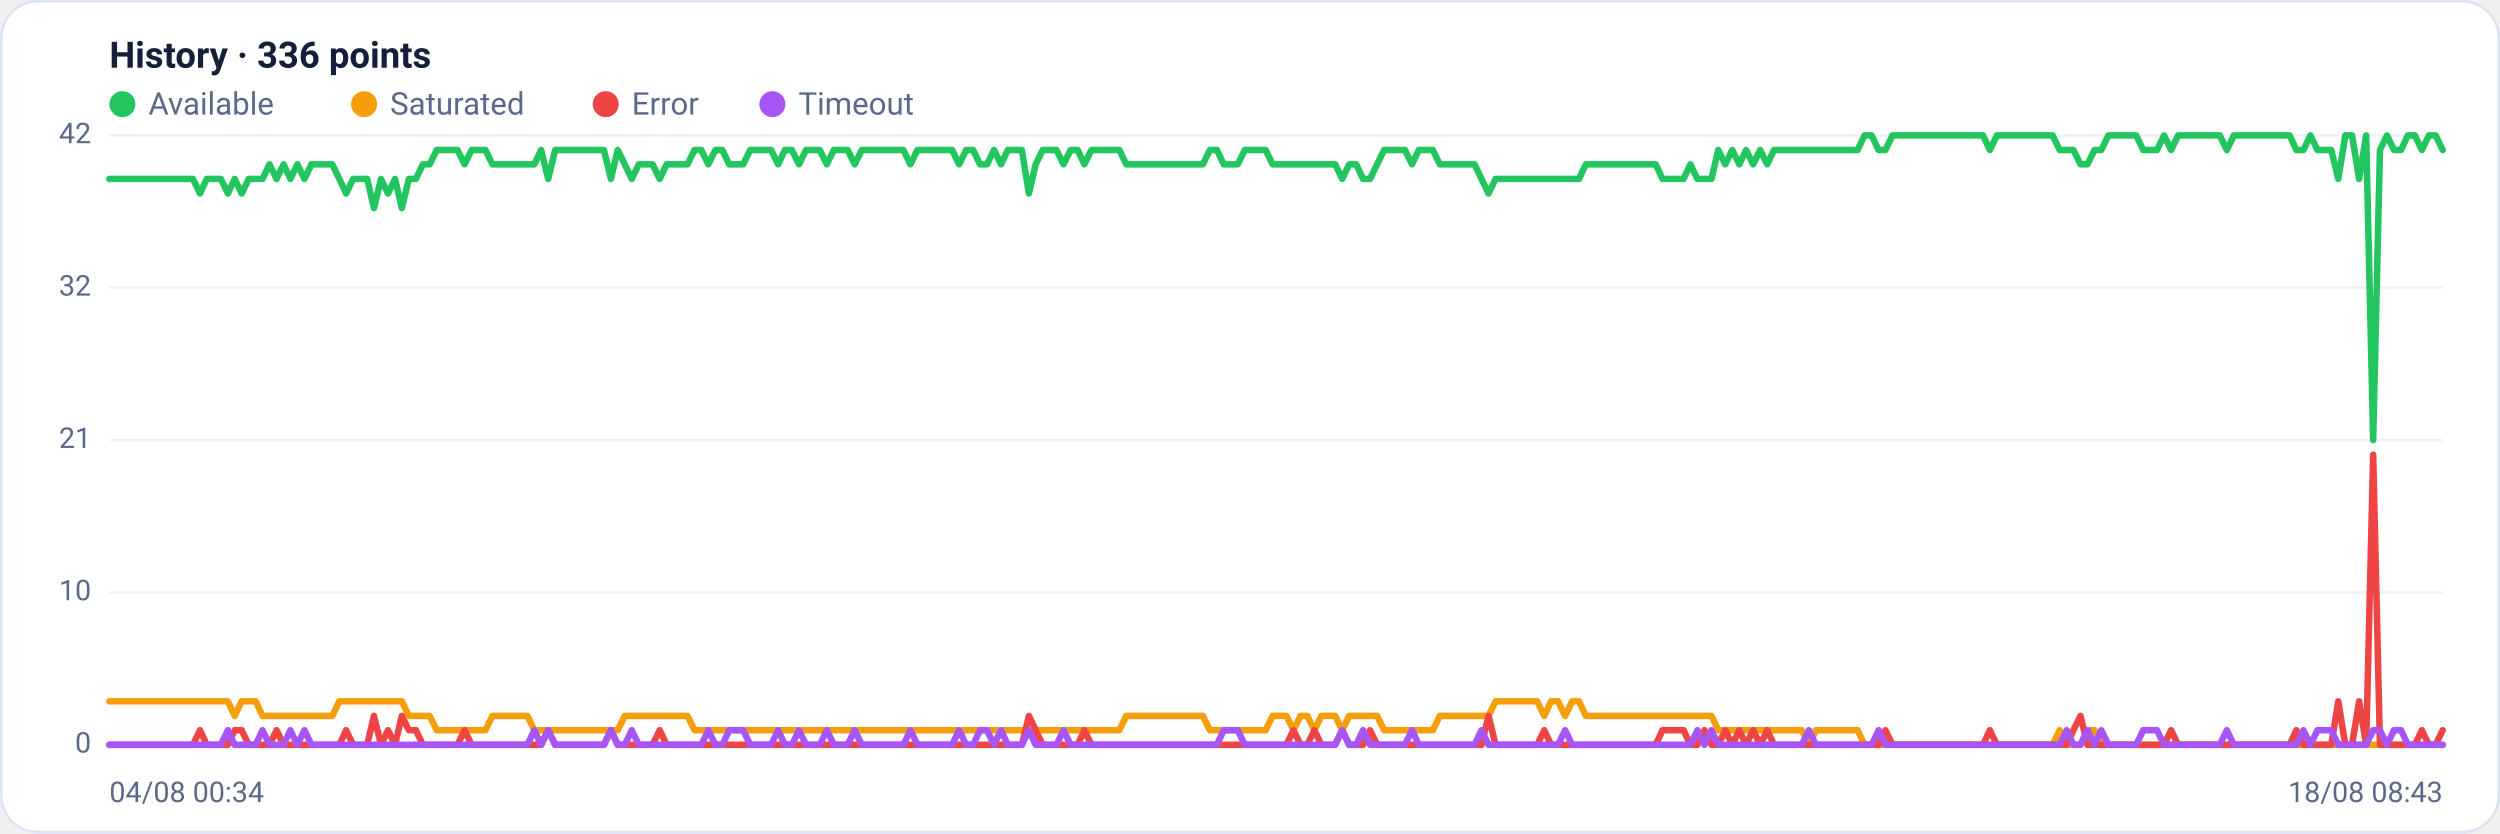
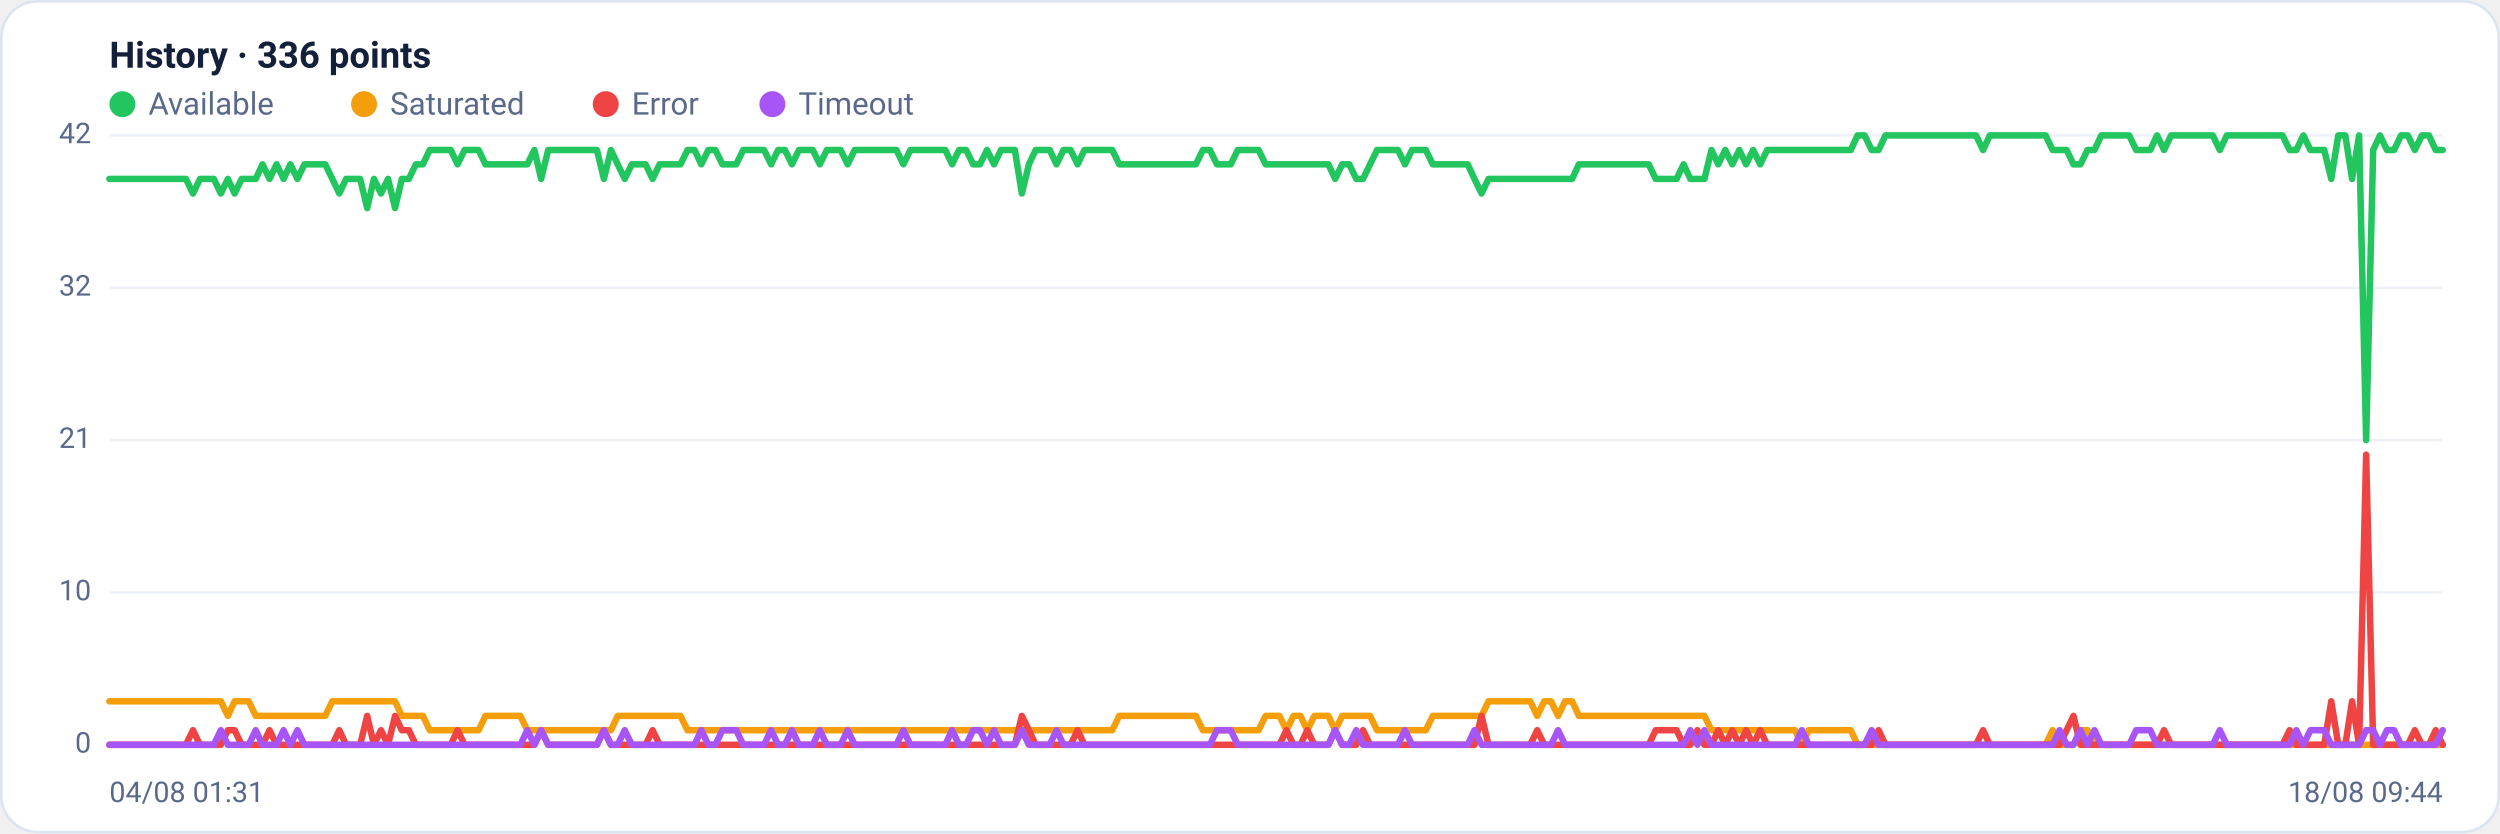
<svg xmlns="http://www.w3.org/2000/svg" viewBox="0 0 960 320" width="960" height="320" font-family="Segoe UI, system-ui, -apple-system, Roboto, Helvetica, Arial, sans-serif" role="img" aria-label="Availability history per region">
  <rect x="0.5" y="0.5" width="959" height="319" rx="14" fill="#ffffff" stroke="#dce3f1" />
  <text x="42" y="26" font-size="14" font-weight="600" fill="#14203a">History · 336 points</text>
  <circle cx="47" cy="40" r="5" fill="#22c55e" />
  <text x="57" y="44" font-size="12" fill="#5a688a">Available</text>
  <circle cx="139.8" cy="40" r="5" fill="#f59e0b" />
  <text x="149.8" y="44" font-size="12" fill="#5a688a">Saturated</text>
  <circle cx="232.6" cy="40" r="5" fill="#ef4444" />
  <text x="242.6" y="44" font-size="12" fill="#5a688a">Error</text>
  <circle cx="296.6" cy="40" r="5" fill="#a855f7" />
  <text x="306.6" y="44" font-size="12" fill="#5a688a">Timeout</text>
  <line x1="42" y1="286.0" x2="938" y2="286.0" stroke="#eef2f7" stroke-width="1" />
  <text x="35" y="289.0" text-anchor="end" font-size="11" fill="#5a688a">0</text>
  <line x1="42" y1="227.5" x2="938" y2="227.5" stroke="#eef2f7" stroke-width="1" />
  <text x="35" y="230.5" text-anchor="end" font-size="11" fill="#5a688a">10</text>
  <line x1="42" y1="169.0" x2="938" y2="169.0" stroke="#eef2f7" stroke-width="1" />
  <text x="35" y="172.0" text-anchor="end" font-size="11" fill="#5a688a">21</text>
  <line x1="42" y1="110.5" x2="938" y2="110.5" stroke="#eef2f7" stroke-width="1" />
  <text x="35" y="113.5" text-anchor="end" font-size="11" fill="#5a688a">32</text>
  <line x1="42" y1="52.0" x2="938" y2="52.0" stroke="#eef2f7" stroke-width="1" />
  <text x="35" y="55.0" text-anchor="end" font-size="11" fill="#5a688a">42</text>
-   <polyline fill="none" stroke="#22c55e" stroke-width="2.5" stroke-linejoin="round" stroke-linecap="round" points="42.0,68.7 44.7,68.7 47.3,68.7 50.0,68.7 52.7,68.7 55.4,68.7 58.0,68.7 60.7,68.7 63.4,68.7 66.1,68.7 68.7,68.7 71.4,68.7 74.1,68.7 76.8,74.3 79.4,68.7 82.1,68.7 84.8,68.7 87.5,74.3 90.1,68.7 92.8,74.3 95.5,68.7 98.2,68.7 100.8,68.7 103.5,63.1 106.2,68.7 108.9,63.1 111.5,68.7 114.2,63.1 116.9,68.7 119.6,63.1 122.2,63.1 124.9,63.1 127.6,63.1 130.3,68.7 132.9,74.3 135.6,68.7 138.3,68.7 141.0,68.7 143.6,79.9 146.3,68.7 149.0,74.3 151.7,68.7 154.3,79.9 157.0,68.7 159.7,68.7 162.4,63.1 165.0,63.1 167.7,57.6 170.4,57.6 173.1,57.6 175.7,57.6 178.4,63.1 181.1,57.6 183.8,57.6 186.4,57.6 189.1,63.1 191.8,63.1 194.5,63.1 197.1,63.1 199.8,63.1 202.5,63.1 205.2,63.1 207.8,57.6 210.5,68.7 213.2,57.6 215.9,57.6 218.5,57.6 221.2,57.6 223.9,57.6 226.5,57.6 229.2,57.6 231.9,57.6 234.6,68.7 237.2,57.6 239.9,63.1 242.6,68.7 245.3,63.1 247.9,63.1 250.6,63.1 253.3,68.7 256.0,63.1 258.6,63.1 261.3,63.1 264.0,63.1 266.7,57.6 269.3,57.6 272.0,63.1 274.7,57.6 277.4,57.6 280.0,63.1 282.7,63.1 285.4,63.1 288.1,57.6 290.7,57.6 293.4,57.6 296.1,57.6 298.8,63.1 301.4,57.6 304.1,57.6 306.8,63.1 309.5,57.6 312.1,57.6 314.8,57.6 317.5,63.1 320.2,57.6 322.8,57.6 325.5,57.6 328.2,63.1 330.9,57.6 333.5,57.6 336.2,57.6 338.9,57.6 341.6,57.6 344.2,57.6 346.9,57.6 349.6,63.1 352.3,57.6 354.9,57.6 357.6,57.6 360.3,57.6 363.0,57.6 365.6,57.6 368.3,63.1 371.0,57.6 373.7,57.6 376.3,63.1 379.0,63.1 381.7,57.6 384.4,63.1 387.0,57.6 389.7,57.6 392.4,57.6 395.1,74.3 397.7,63.1 400.4,57.6 403.1,57.6 405.7,57.6 408.4,63.1 411.1,57.6 413.8,57.6 416.4,63.1 419.1,57.6 421.8,57.6 424.5,57.6 427.1,57.6 429.8,57.6 432.5,63.1 435.2,63.1 437.8,63.1 440.5,63.1 443.2,63.1 445.9,63.1 448.5,63.1 451.2,63.1 453.9,63.1 456.6,63.1 459.2,63.1 461.9,63.1 464.6,57.6 467.3,57.6 469.9,63.1 472.6,63.1 475.3,63.1 478.0,57.6 480.6,57.6 483.3,57.6 486.0,57.6 488.7,63.1 491.3,63.1 494.0,63.1 496.7,63.1 499.4,63.1 502.0,63.1 504.7,63.1 507.4,63.1 510.1,63.1 512.7,63.1 515.4,68.7 518.1,63.1 520.8,63.1 523.4,68.7 526.1,68.7 528.8,63.1 531.5,57.6 534.1,57.6 536.8,57.6 539.5,57.6 542.2,63.1 544.8,57.6 547.5,57.6 550.2,57.6 552.9,63.1 555.5,63.1 558.2,63.1 560.9,63.1 563.6,63.1 566.2,63.1 568.9,68.7 571.6,74.3 574.3,68.7 576.9,68.7 579.6,68.7 582.3,68.7 584.9,68.7 587.6,68.7 590.3,68.7 593.0,68.7 595.6,68.7 598.3,68.7 601.0,68.7 603.7,68.7 606.3,68.7 609.0,63.1 611.7,63.1 614.4,63.1 617.0,63.1 619.7,63.1 622.4,63.1 625.1,63.1 627.7,63.1 630.4,63.1 633.1,63.1 635.8,63.1 638.4,68.7 641.1,68.7 643.8,68.7 646.5,68.7 649.1,63.1 651.8,68.7 654.5,68.7 657.2,68.7 659.8,57.6 662.5,63.1 665.2,57.6 667.9,63.1 670.5,57.6 673.2,63.1 675.9,57.6 678.6,63.1 681.2,57.6 683.9,57.6 686.6,57.6 689.3,57.6 691.9,57.6 694.6,57.6 697.3,57.6 700.0,57.6 702.6,57.6 705.3,57.6 708.0,57.6 710.7,57.6 713.3,57.6 716.0,52.0 718.7,52.0 721.4,57.6 724.0,57.6 726.7,52.0 729.4,52.0 732.1,52.0 734.7,52.0 737.4,52.0 740.1,52.0 742.8,52.0 745.4,52.0 748.1,52.0 750.8,52.0 753.5,52.0 756.1,52.0 758.8,52.0 761.5,52.0 764.1,57.6 766.8,52.0 769.5,52.0 772.2,52.0 774.8,52.0 777.5,52.0 780.2,52.0 782.9,52.0 785.5,52.0 788.2,52.0 790.9,57.6 793.6,57.6 796.2,57.6 798.9,63.1 801.6,63.1 804.3,57.6 806.9,57.6 809.6,52.0 812.3,52.0 815.0,52.0 817.6,52.0 820.3,52.0 823.0,57.6 825.7,57.6 828.3,57.6 831.0,52.0 833.7,57.6 836.4,52.0 839.0,52.0 841.7,52.0 844.4,52.0 847.1,52.0 849.7,52.0 852.4,52.0 855.1,57.6 857.8,52.0 860.4,52.0 863.1,52.0 865.8,52.0 868.5,52.0 871.1,52.0 873.8,52.0 876.5,52.0 879.2,52.0 881.8,57.6 884.5,57.6 887.2,52.0 889.9,57.6 892.5,57.6 895.2,57.6 897.9,68.7 900.6,52.0 903.2,52.0 905.9,68.7 908.6,52.0 911.3,169.0 913.9,57.6 916.6,52.0 919.3,57.6 922.0,57.6 924.6,52.0 927.3,52.0 930.0,57.6 932.7,52.0 935.3,52.0 938.0,57.6" />
-   <polyline fill="none" stroke="#f59e0b" stroke-width="2.5" stroke-linejoin="round" stroke-linecap="round" points="42.0,269.3 44.7,269.3 47.3,269.3 50.0,269.3 52.7,269.3 55.4,269.3 58.0,269.3 60.7,269.3 63.4,269.3 66.1,269.3 68.7,269.3 71.4,269.3 74.1,269.3 76.8,269.3 79.4,269.3 82.1,269.3 84.8,269.3 87.5,269.3 90.1,274.9 92.8,269.3 95.5,269.3 98.2,269.3 100.8,274.9 103.5,274.9 106.2,274.9 108.9,274.9 111.5,274.9 114.2,274.9 116.9,274.9 119.6,274.9 122.2,274.9 124.9,274.9 127.6,274.9 130.3,269.3 132.9,269.3 135.6,269.3 138.3,269.3 141.0,269.3 143.6,269.3 146.3,269.3 149.0,269.3 151.7,269.3 154.3,269.3 157.0,274.9 159.7,274.9 162.4,274.9 165.0,274.9 167.7,280.4 170.4,280.4 173.1,280.4 175.7,280.4 178.4,280.4 181.1,280.4 183.8,280.4 186.4,280.4 189.1,274.9 191.8,274.9 194.5,274.9 197.1,274.9 199.8,274.9 202.5,274.9 205.2,280.4 207.8,280.4 210.5,280.4 213.2,280.4 215.9,280.4 218.5,280.4 221.2,280.4 223.9,280.4 226.5,280.4 229.2,280.4 231.9,280.4 234.6,280.4 237.2,280.4 239.9,274.9 242.6,274.9 245.3,274.9 247.9,274.9 250.6,274.9 253.3,274.9 256.0,274.9 258.6,274.9 261.3,274.9 264.0,274.9 266.7,280.4 269.3,280.4 272.0,280.4 274.7,280.4 277.4,280.4 280.0,280.4 282.7,280.4 285.4,280.4 288.1,280.4 290.7,280.4 293.4,280.4 296.1,280.4 298.8,280.4 301.4,280.4 304.1,280.4 306.8,280.4 309.5,280.4 312.1,280.4 314.8,280.4 317.5,280.4 320.2,280.4 322.8,280.4 325.5,280.4 328.2,280.4 330.9,280.4 333.5,280.4 336.2,280.4 338.9,280.4 341.6,280.4 344.2,280.4 346.9,280.4 349.6,280.4 352.3,280.4 354.9,280.4 357.6,280.4 360.3,280.4 363.0,280.4 365.6,280.4 368.3,280.4 371.0,280.4 373.7,280.4 376.3,280.4 379.0,280.4 381.7,280.4 384.4,280.4 387.0,280.4 389.7,280.4 392.4,280.4 395.1,280.4 397.7,280.4 400.4,280.4 403.1,280.4 405.7,280.4 408.4,280.4 411.1,280.4 413.8,280.4 416.4,280.4 419.1,280.4 421.8,280.4 424.5,280.4 427.1,280.4 429.8,280.4 432.5,274.9 435.2,274.9 437.8,274.9 440.5,274.9 443.2,274.9 445.9,274.9 448.5,274.9 451.2,274.9 453.9,274.9 456.6,274.9 459.2,274.9 461.9,274.9 464.6,280.4 467.3,280.4 469.9,280.4 472.6,280.4 475.3,280.4 478.0,280.4 480.6,280.4 483.3,280.4 486.0,280.4 488.7,274.9 491.3,274.9 494.0,274.9 496.7,280.4 499.4,274.9 502.0,274.9 504.7,280.4 507.4,274.9 510.1,274.9 512.7,274.9 515.4,280.4 518.1,274.9 520.8,274.9 523.4,274.9 526.1,274.9 528.8,274.9 531.5,280.4 534.1,280.4 536.8,280.4 539.5,280.4 542.2,280.4 544.8,280.4 547.5,280.4 550.2,280.4 552.9,274.9 555.5,274.9 558.2,274.9 560.9,274.9 563.6,274.9 566.2,274.9 568.9,274.9 571.6,274.9 574.3,269.3 576.9,269.3 579.6,269.3 582.3,269.3 584.9,269.3 587.6,269.3 590.3,269.3 593.0,274.9 595.6,269.3 598.3,269.3 601.0,274.9 603.7,269.3 606.3,269.3 609.0,274.9 611.7,274.9 614.4,274.9 617.0,274.9 619.7,274.9 622.4,274.9 625.1,274.9 627.7,274.9 630.4,274.9 633.1,274.9 635.8,274.9 638.4,274.9 641.1,274.9 643.8,274.9 646.5,274.9 649.1,274.9 651.8,274.9 654.5,274.9 657.2,274.9 659.8,280.4 662.5,280.4 665.2,280.4 667.9,280.4 670.5,280.4 673.2,280.4 675.9,280.4 678.6,280.4 681.2,280.4 683.9,280.4 686.6,280.4 689.3,280.4 691.9,280.4 694.6,286.0 697.3,280.4 700.0,280.4 702.6,280.4 705.3,280.4 708.0,280.4 710.7,280.4 713.3,280.4 716.0,286.0 718.7,286.0 721.4,286.0 724.0,286.0 726.7,286.0 729.4,286.0 732.1,286.0 734.7,286.0 737.4,286.0 740.1,286.0 742.8,286.0 745.4,286.0 748.1,286.0 750.8,286.0 753.5,286.0 756.1,286.0 758.8,286.0 761.5,286.0 764.1,286.0 766.8,286.0 769.5,286.0 772.2,286.0 774.8,286.0 777.5,286.0 780.2,286.0 782.9,286.0 785.5,286.0 788.2,286.0 790.9,280.4 793.6,286.0 796.2,286.0 798.9,286.0 801.6,280.4 804.3,280.4 806.9,286.0 809.6,286.0 812.3,286.0 815.0,286.0 817.6,286.0 820.3,286.0 823.0,286.0 825.7,286.0 828.3,286.0 831.0,286.0 833.7,286.0 836.4,286.0 839.0,286.0 841.7,286.0 844.4,286.0 847.1,286.0 849.7,286.0 852.4,286.0 855.1,286.0 857.8,286.0 860.4,286.0 863.1,286.0 865.8,286.0 868.5,286.0 871.1,286.0 873.8,286.0 876.5,286.0 879.2,286.0 881.8,286.0 884.5,286.0 887.2,286.0 889.9,286.0 892.5,286.0 895.2,286.0 897.9,286.0 900.6,286.0 903.2,286.0 905.9,286.0 908.6,286.0 911.3,286.0 913.9,286.0 916.6,286.0 919.3,286.0 922.0,286.0 924.6,286.0 927.3,286.0 930.0,286.0 932.7,286.0 935.3,286.0 938.0,286.0" />
-   <polyline fill="none" stroke="#ef4444" stroke-width="2.5" stroke-linejoin="round" stroke-linecap="round" points="42.0,286.0 44.7,286.0 47.3,286.0 50.0,286.0 52.7,286.0 55.4,286.0 58.0,286.0 60.7,286.0 63.4,286.0 66.1,286.0 68.7,286.0 71.4,286.0 74.1,286.0 76.8,280.4 79.4,286.0 82.1,286.0 84.8,286.0 87.5,286.0 90.1,280.4 92.8,280.4 95.5,286.0 98.2,286.0 100.8,286.0 103.5,286.0 106.2,280.4 108.9,286.0 111.5,286.0 114.2,286.0 116.9,286.0 119.6,286.0 122.2,286.0 124.9,286.0 127.6,286.0 130.3,286.0 132.9,280.4 135.6,286.0 138.3,286.0 141.0,286.0 143.6,274.9 146.3,286.0 149.0,280.4 151.7,286.0 154.3,274.9 157.0,280.4 159.7,280.4 162.4,286.0 165.0,286.0 167.7,286.0 170.4,286.0 173.1,286.0 175.7,286.0 178.4,280.4 181.1,286.0 183.8,286.0 186.4,286.0 189.1,286.0 191.8,286.0 194.5,286.0 197.1,286.0 199.8,286.0 202.5,286.0 205.2,286.0 207.8,286.0 210.5,280.4 213.2,286.0 215.9,286.0 218.5,286.0 221.2,286.0 223.9,286.0 226.5,286.0 229.2,286.0 231.9,286.0 234.6,280.4 237.2,286.0 239.9,286.0 242.6,286.0 245.3,286.0 247.9,286.0 250.6,286.0 253.3,280.4 256.0,286.0 258.6,286.0 261.3,286.0 264.0,286.0 266.7,286.0 269.3,286.0 272.0,286.0 274.7,286.0 277.4,286.0 280.0,286.0 282.7,286.0 285.4,286.0 288.1,286.0 290.7,286.0 293.4,286.0 296.1,286.0 298.8,286.0 301.4,286.0 304.1,286.0 306.8,286.0 309.5,286.0 312.1,286.0 314.8,286.0 317.5,286.0 320.2,286.0 322.8,286.0 325.5,286.0 328.2,286.0 330.9,286.0 333.5,286.0 336.2,286.0 338.9,286.0 341.6,286.0 344.2,286.0 346.9,286.0 349.6,286.0 352.3,286.0 354.9,286.0 357.6,286.0 360.3,286.0 363.0,286.0 365.6,286.0 368.3,286.0 371.0,286.0 373.7,286.0 376.3,286.0 379.0,286.0 381.7,286.0 384.4,286.0 387.0,286.0 389.7,286.0 392.4,286.0 395.1,274.9 397.7,280.4 400.4,286.0 403.1,286.0 405.7,286.0 408.4,286.0 411.1,286.0 413.8,286.0 416.4,280.4 419.1,286.0 421.8,286.0 424.5,286.0 427.1,286.0 429.8,286.0 432.5,286.0 435.2,286.0 437.8,286.0 440.5,286.0 443.2,286.0 445.9,286.0 448.5,286.0 451.2,286.0 453.9,286.0 456.6,286.0 459.2,286.0 461.9,286.0 464.6,286.0 467.3,286.0 469.9,286.0 472.6,286.0 475.3,286.0 478.0,286.0 480.6,286.0 483.3,286.0 486.0,286.0 488.7,286.0 491.3,286.0 494.0,286.0 496.7,280.4 499.4,286.0 502.0,286.0 504.7,280.4 507.4,286.0 510.1,286.0 512.7,286.0 515.4,280.4 518.1,286.0 520.8,286.0 523.4,286.0 526.1,280.4 528.8,286.0 531.5,286.0 534.1,286.0 536.8,286.0 539.5,286.0 542.2,286.0 544.8,286.0 547.5,286.0 550.2,286.0 552.9,286.0 555.5,286.0 558.2,286.0 560.9,286.0 563.6,286.0 566.2,286.0 568.9,286.0 571.6,274.9 574.3,286.0 576.9,286.0 579.6,286.0 582.3,286.0 584.9,286.0 587.6,286.0 590.3,286.0 593.0,280.4 595.6,286.0 598.3,286.0 601.0,286.0 603.7,286.0 606.3,286.0 609.0,286.0 611.7,286.0 614.4,286.0 617.0,286.0 619.7,286.0 622.4,286.0 625.1,286.0 627.7,286.0 630.4,286.0 633.1,286.0 635.8,286.0 638.4,280.4 641.1,280.4 643.8,280.4 646.5,280.4 649.1,286.0 651.8,286.0 654.5,280.4 657.2,286.0 659.8,286.0 662.5,280.4 665.2,286.0 667.9,280.4 670.5,286.0 673.2,280.4 675.9,286.0 678.6,280.4 681.2,286.0 683.9,286.0 686.6,286.0 689.3,286.0 691.9,286.0 694.6,286.0 697.3,286.0 700.0,286.0 702.6,286.0 705.3,286.0 708.0,286.0 710.7,286.0 713.3,286.0 716.0,286.0 718.7,286.0 721.4,286.0 724.0,280.4 726.7,286.0 729.4,286.0 732.1,286.0 734.7,286.0 737.4,286.0 740.1,286.0 742.8,286.0 745.4,286.0 748.1,286.0 750.8,286.0 753.5,286.0 756.1,286.0 758.8,286.0 761.5,286.0 764.1,280.4 766.8,286.0 769.5,286.0 772.2,286.0 774.8,286.0 777.5,286.0 780.2,286.0 782.9,286.0 785.5,286.0 788.2,286.0 790.9,286.0 793.6,286.0 796.2,280.4 798.9,274.9 801.6,286.0 804.3,286.0 806.9,286.0 809.6,286.0 812.3,286.0 815.0,286.0 817.6,286.0 820.3,286.0 823.0,286.0 825.7,286.0 828.3,286.0 831.0,286.0 833.7,280.4 836.4,286.0 839.0,286.0 841.7,286.0 844.4,286.0 847.1,286.0 849.7,286.0 852.4,286.0 855.1,286.0 857.8,286.0 860.4,286.0 863.1,286.0 865.8,286.0 868.5,286.0 871.1,286.0 873.8,286.0 876.5,286.0 879.2,286.0 881.8,280.4 884.5,286.0 887.2,286.0 889.9,286.0 892.5,286.0 895.2,286.0 897.9,269.3 900.6,286.0 903.2,286.0 905.9,269.3 908.6,286.0 911.3,174.6 913.9,286.0 916.6,286.0 919.3,286.0 922.0,286.0 924.6,286.0 927.3,286.0 930.0,280.4 932.7,286.0 935.3,286.0 938.0,280.4" />
-   <polyline fill="none" stroke="#a855f7" stroke-width="2.5" stroke-linejoin="round" stroke-linecap="round" points="42.0,286.0 44.7,286.0 47.3,286.0 50.0,286.0 52.7,286.0 55.4,286.0 58.0,286.0 60.7,286.0 63.4,286.0 66.1,286.0 68.7,286.0 71.4,286.0 74.1,286.0 76.8,286.0 79.4,286.0 82.1,286.0 84.8,286.0 87.5,280.4 90.1,286.0 92.8,286.0 95.5,286.0 98.2,286.0 100.8,280.4 103.5,286.0 106.2,286.0 108.9,286.0 111.5,280.4 114.2,286.0 116.9,280.4 119.6,286.0 122.2,286.0 124.9,286.0 127.6,286.0 130.3,286.0 132.9,286.0 135.6,286.0 138.3,286.0 141.0,286.0 143.6,286.0 146.3,286.0 149.0,286.0 151.7,286.0 154.3,286.0 157.0,286.0 159.7,286.0 162.4,286.0 165.0,286.0 167.7,286.0 170.4,286.0 173.1,286.0 175.7,286.0 178.4,286.0 181.1,286.0 183.8,286.0 186.4,286.0 189.1,286.0 191.8,286.0 194.5,286.0 197.1,286.0 199.8,286.0 202.5,286.0 205.2,280.4 207.8,286.0 210.5,280.4 213.2,286.0 215.9,286.0 218.5,286.0 221.2,286.0 223.9,286.0 226.5,286.0 229.2,286.0 231.9,286.0 234.6,280.4 237.2,286.0 239.9,286.0 242.6,280.4 245.3,286.0 247.9,286.0 250.6,286.0 253.3,286.0 256.0,286.0 258.6,286.0 261.3,286.0 264.0,286.0 266.7,286.0 269.3,286.0 272.0,280.4 274.7,286.0 277.4,286.0 280.0,280.4 282.7,280.4 285.4,280.4 288.1,286.0 290.7,286.0 293.4,286.0 296.1,286.0 298.8,280.4 301.4,286.0 304.1,286.0 306.8,280.4 309.5,286.0 312.1,286.0 314.8,286.0 317.5,280.4 320.2,286.0 322.8,286.0 325.5,286.0 328.2,280.4 330.9,286.0 333.5,286.0 336.2,286.0 338.9,286.0 341.6,286.0 344.2,286.0 346.9,286.0 349.6,280.4 352.3,286.0 354.9,286.0 357.6,286.0 360.3,286.0 363.0,286.0 365.6,286.0 368.3,280.4 371.0,286.0 373.7,286.0 376.3,280.4 379.0,280.4 381.7,286.0 384.4,280.4 387.0,286.0 389.7,286.0 392.4,286.0 395.1,280.4 397.7,286.0 400.4,286.0 403.1,286.0 405.7,286.0 408.4,280.4 411.1,286.0 413.8,286.0 416.4,286.0 419.1,286.0 421.8,286.0 424.5,286.0 427.1,286.0 429.8,286.0 432.5,286.0 435.2,286.0 437.8,286.0 440.5,286.0 443.2,286.0 445.9,286.0 448.5,286.0 451.2,286.0 453.9,286.0 456.6,286.0 459.2,286.0 461.9,286.0 464.6,286.0 467.3,286.0 469.9,280.4 472.6,280.4 475.3,280.4 478.0,286.0 480.6,286.0 483.3,286.0 486.0,286.0 488.7,286.0 491.3,286.0 494.0,286.0 496.7,286.0 499.4,286.0 502.0,286.0 504.7,286.0 507.4,286.0 510.1,286.0 512.7,286.0 515.4,280.4 518.1,286.0 520.8,286.0 523.4,280.4 526.1,286.0 528.8,286.0 531.5,286.0 534.1,286.0 536.8,286.0 539.5,286.0 542.2,280.4 544.8,286.0 547.5,286.0 550.2,286.0 552.9,286.0 555.5,286.0 558.2,286.0 560.9,286.0 563.6,286.0 566.2,286.0 568.9,280.4 571.6,286.0 574.3,286.0 576.9,286.0 579.6,286.0 582.3,286.0 584.9,286.0 587.6,286.0 590.3,286.0 593.0,286.0 595.6,286.0 598.3,286.0 601.0,280.4 603.7,286.0 606.3,286.0 609.0,286.0 611.7,286.0 614.4,286.0 617.0,286.0 619.7,286.0 622.4,286.0 625.1,286.0 627.7,286.0 630.4,286.0 633.1,286.0 635.8,286.0 638.4,286.0 641.1,286.0 643.8,286.0 646.5,286.0 649.1,286.0 651.8,280.4 654.5,286.0 657.2,280.4 659.8,286.0 662.5,286.0 665.2,286.0 667.9,286.0 670.5,286.0 673.2,286.0 675.9,286.0 678.6,286.0 681.2,286.0 683.9,286.0 686.6,286.0 689.3,286.0 691.9,286.0 694.6,280.4 697.3,286.0 700.0,286.0 702.6,286.0 705.3,286.0 708.0,286.0 710.7,286.0 713.3,286.0 716.0,286.0 718.7,286.0 721.4,280.4 724.0,286.0 726.7,286.0 729.4,286.0 732.1,286.0 734.7,286.0 737.4,286.0 740.1,286.0 742.8,286.0 745.4,286.0 748.1,286.0 750.8,286.0 753.5,286.0 756.1,286.0 758.8,286.0 761.5,286.0 764.1,286.0 766.8,286.0 769.5,286.0 772.2,286.0 774.8,286.0 777.5,286.0 780.2,286.0 782.9,286.0 785.5,286.0 788.2,286.0 790.9,286.0 793.6,280.4 796.2,286.0 798.9,286.0 801.6,280.4 804.3,286.0 806.9,280.4 809.6,286.0 812.3,286.0 815.0,286.0 817.6,286.0 820.3,286.0 823.0,280.4 825.7,280.4 828.3,280.4 831.0,286.0 833.7,286.0 836.4,286.0 839.0,286.0 841.7,286.0 844.4,286.0 847.1,286.0 849.7,286.0 852.4,286.0 855.1,280.4 857.8,286.0 860.4,286.0 863.1,286.0 865.8,286.0 868.5,286.0 871.1,286.0 873.8,286.0 876.5,286.0 879.2,286.0 881.8,286.0 884.5,280.4 887.2,286.0 889.9,280.4 892.5,280.4 895.2,280.4 897.9,286.0 900.6,286.0 903.2,286.0 905.9,286.0 908.6,286.0 911.3,280.4 913.9,280.4 916.6,286.0 919.3,280.4 922.0,280.4 924.6,286.0 927.3,286.0 930.0,286.0 932.7,286.0 935.3,286.0 938.0,286.0" />
-   <text x="42" y="308" font-size="11" fill="#5a688a">04/08 00:34</text>
-   <text x="938" y="308" text-anchor="end" font-size="11" fill="#5a688a">18/08 08:43</text>
+   <polyline fill="none" stroke="#22c55e" stroke-width="2.5" stroke-linejoin="round" stroke-linecap="round" points="42.0,68.7 44.7,68.7 47.3,68.7 50.0,68.7 52.7,68.7 55.4,68.7 58.0,68.7 60.7,68.7 63.4,68.7 66.1,68.7 68.7,68.7 71.4,68.7 74.1,74.3 76.8,68.7 79.4,68.7 82.1,68.7 84.8,74.3 87.5,68.7 90.1,74.3 92.8,68.7 95.5,68.7 98.2,68.7 100.8,63.1 103.5,68.7 106.2,63.1 108.9,68.7 111.5,63.1 114.2,68.7 116.9,63.1 119.6,63.1 122.2,63.1 124.9,63.1 127.6,68.7 130.3,74.3 132.9,68.7 135.6,68.7 138.3,68.7 141.0,79.9 143.6,68.7 146.3,74.3 149.0,68.7 151.7,79.9 154.3,68.7 157.0,68.7 159.7,63.1 162.4,63.1 165.0,57.6 167.7,57.6 170.4,57.6 173.1,57.6 175.7,63.1 178.4,57.6 181.1,57.6 183.8,57.6 186.4,63.1 189.1,63.1 191.8,63.1 194.5,63.1 197.1,63.1 199.8,63.1 202.5,63.1 205.2,57.6 207.8,68.7 210.5,57.6 213.2,57.6 215.9,57.6 218.5,57.6 221.2,57.6 223.9,57.6 226.5,57.6 229.2,57.6 231.9,68.7 234.6,57.6 237.2,63.1 239.9,68.7 242.6,63.1 245.3,63.1 247.9,63.1 250.6,68.7 253.3,63.1 256.0,63.1 258.6,63.1 261.3,63.1 264.0,57.6 266.7,57.6 269.3,63.1 272.0,57.6 274.7,57.6 277.4,63.1 280.0,63.1 282.7,63.1 285.4,57.6 288.1,57.6 290.7,57.6 293.4,57.6 296.1,63.1 298.8,57.6 301.4,57.6 304.1,63.1 306.8,57.6 309.5,57.6 312.1,57.6 314.8,63.1 317.5,57.6 320.2,57.6 322.8,57.6 325.5,63.1 328.2,57.6 330.9,57.6 333.5,57.6 336.2,57.6 338.9,57.6 341.6,57.6 344.2,57.6 346.9,63.1 349.6,57.6 352.3,57.6 354.9,57.6 357.6,57.6 360.3,57.6 363.0,57.6 365.6,63.1 368.3,57.6 371.0,57.6 373.7,63.1 376.3,63.1 379.0,57.6 381.7,63.1 384.4,57.6 387.0,57.6 389.7,57.6 392.4,74.3 395.1,63.1 397.7,57.6 400.4,57.6 403.1,57.6 405.7,63.1 408.4,57.6 411.1,57.6 413.8,63.1 416.4,57.6 419.1,57.6 421.8,57.6 424.5,57.6 427.1,57.6 429.8,63.1 432.5,63.1 435.2,63.1 437.8,63.1 440.5,63.1 443.2,63.1 445.9,63.1 448.5,63.1 451.2,63.1 453.9,63.1 456.6,63.1 459.2,63.1 461.9,57.6 464.6,57.6 467.3,63.1 469.9,63.1 472.6,63.1 475.3,57.6 478.0,57.6 480.6,57.6 483.3,57.6 486.0,63.1 488.7,63.1 491.3,63.1 494.0,63.1 496.7,63.1 499.4,63.1 502.0,63.1 504.7,63.1 507.4,63.1 510.1,63.1 512.7,68.7 515.4,63.1 518.1,63.1 520.8,68.7 523.4,68.7 526.1,63.1 528.8,57.6 531.5,57.6 534.1,57.6 536.8,57.6 539.5,63.1 542.2,57.6 544.8,57.6 547.5,57.6 550.2,63.1 552.9,63.1 555.5,63.1 558.2,63.1 560.9,63.1 563.6,63.1 566.2,68.7 568.9,74.3 571.6,68.7 574.3,68.7 576.9,68.7 579.6,68.7 582.3,68.7 584.9,68.7 587.6,68.7 590.3,68.7 593.0,68.7 595.6,68.7 598.3,68.7 601.0,68.7 603.7,68.7 606.3,63.1 609.0,63.1 611.7,63.1 614.4,63.1 617.0,63.1 619.7,63.1 622.4,63.1 625.1,63.1 627.7,63.1 630.4,63.1 633.1,63.1 635.8,68.7 638.4,68.7 641.1,68.7 643.8,68.7 646.5,63.1 649.1,68.7 651.8,68.7 654.5,68.7 657.2,57.6 659.8,63.1 662.5,57.6 665.2,63.1 667.9,57.6 670.5,63.1 673.2,57.6 675.9,63.1 678.6,57.6 681.2,57.6 683.9,57.6 686.6,57.6 689.3,57.6 691.9,57.6 694.6,57.6 697.3,57.6 700.0,57.6 702.6,57.6 705.3,57.6 708.0,57.6 710.7,57.6 713.3,52.0 716.0,52.0 718.7,57.6 721.4,57.6 724.0,52.0 726.7,52.0 729.4,52.0 732.1,52.0 734.7,52.0 737.4,52.0 740.1,52.0 742.8,52.0 745.4,52.0 748.1,52.0 750.8,52.0 753.5,52.0 756.1,52.0 758.8,52.0 761.5,57.6 764.1,52.0 766.8,52.0 769.5,52.0 772.2,52.0 774.8,52.0 777.5,52.0 780.2,52.0 782.9,52.0 785.5,52.0 788.2,57.6 790.9,57.6 793.6,57.6 796.2,63.1 798.9,63.1 801.6,57.6 804.3,57.6 806.9,52.0 809.6,52.0 812.3,52.0 815.0,52.0 817.6,52.0 820.3,57.6 823.0,57.6 825.7,57.6 828.3,52.0 831.0,57.6 833.7,52.0 836.4,52.0 839.0,52.0 841.7,52.0 844.4,52.0 847.1,52.0 849.7,52.0 852.4,57.6 855.1,52.0 857.8,52.0 860.4,52.0 863.1,52.0 865.8,52.0 868.5,52.0 871.1,52.0 873.8,52.0 876.5,52.0 879.2,57.6 881.8,57.6 884.5,52.0 887.2,57.6 889.9,57.6 892.5,57.6 895.2,68.7 897.9,52.0 900.6,52.0 903.2,68.7 905.9,52.0 908.6,169.0 911.3,57.6 913.9,52.0 916.6,57.6 919.3,57.6 922.0,52.0 924.6,52.0 927.3,57.6 930.0,52.0 932.7,52.0 935.3,57.6 938.0,57.6" />
+   <polyline fill="none" stroke="#f59e0b" stroke-width="2.5" stroke-linejoin="round" stroke-linecap="round" points="42.0,269.3 44.7,269.3 47.3,269.3 50.0,269.3 52.7,269.3 55.4,269.3 58.0,269.3 60.7,269.3 63.4,269.3 66.1,269.3 68.7,269.3 71.4,269.3 74.1,269.3 76.8,269.3 79.4,269.3 82.1,269.3 84.8,269.3 87.5,274.9 90.1,269.3 92.8,269.3 95.5,269.3 98.2,274.9 100.8,274.9 103.5,274.9 106.2,274.9 108.9,274.9 111.5,274.9 114.2,274.9 116.9,274.9 119.6,274.9 122.2,274.9 124.9,274.9 127.6,269.3 130.3,269.3 132.9,269.3 135.6,269.3 138.3,269.3 141.0,269.3 143.6,269.3 146.3,269.3 149.0,269.3 151.7,269.3 154.3,274.9 157.0,274.9 159.7,274.9 162.4,274.9 165.0,280.4 167.7,280.4 170.4,280.4 173.1,280.4 175.7,280.4 178.4,280.4 181.1,280.4 183.8,280.4 186.4,274.9 189.1,274.9 191.8,274.9 194.5,274.9 197.1,274.9 199.8,274.9 202.5,280.4 205.2,280.4 207.8,280.4 210.5,280.4 213.2,280.4 215.9,280.4 218.5,280.4 221.2,280.4 223.9,280.4 226.5,280.4 229.2,280.4 231.9,280.4 234.6,280.4 237.2,274.9 239.9,274.9 242.6,274.9 245.3,274.9 247.9,274.9 250.6,274.9 253.3,274.9 256.0,274.9 258.6,274.9 261.3,274.9 264.0,280.4 266.7,280.4 269.3,280.4 272.0,280.4 274.7,280.4 277.4,280.4 280.0,280.4 282.7,280.4 285.4,280.4 288.1,280.4 290.7,280.4 293.4,280.4 296.1,280.4 298.8,280.4 301.4,280.4 304.1,280.4 306.8,280.4 309.5,280.4 312.1,280.4 314.8,280.4 317.5,280.4 320.2,280.4 322.8,280.4 325.5,280.4 328.2,280.4 330.9,280.4 333.5,280.4 336.2,280.4 338.9,280.4 341.6,280.4 344.2,280.4 346.9,280.4 349.6,280.4 352.3,280.4 354.9,280.4 357.6,280.4 360.3,280.4 363.0,280.4 365.6,280.4 368.3,280.4 371.0,280.4 373.7,280.4 376.3,280.4 379.0,280.4 381.7,280.4 384.4,280.4 387.0,280.4 389.7,280.4 392.4,280.4 395.1,280.4 397.7,280.4 400.4,280.4 403.1,280.4 405.7,280.4 408.4,280.4 411.1,280.4 413.8,280.4 416.4,280.4 419.1,280.4 421.8,280.4 424.5,280.4 427.1,280.4 429.8,274.9 432.5,274.9 435.2,274.9 437.8,274.9 440.5,274.9 443.2,274.9 445.9,274.9 448.5,274.9 451.2,274.9 453.9,274.9 456.6,274.9 459.2,274.9 461.9,280.4 464.6,280.4 467.3,280.4 469.9,280.4 472.6,280.4 475.3,280.4 478.0,280.4 480.6,280.4 483.3,280.4 486.0,274.9 488.7,274.9 491.3,274.9 494.0,280.4 496.7,274.9 499.4,274.9 502.0,280.4 504.7,274.9 507.4,274.9 510.1,274.9 512.7,280.4 515.4,274.9 518.1,274.9 520.8,274.9 523.4,274.9 526.1,274.9 528.8,280.4 531.5,280.4 534.1,280.4 536.8,280.4 539.5,280.4 542.2,280.4 544.8,280.4 547.5,280.4 550.2,274.9 552.9,274.9 555.5,274.9 558.2,274.9 560.9,274.9 563.6,274.9 566.2,274.9 568.9,274.9 571.6,269.3 574.3,269.3 576.9,269.3 579.6,269.3 582.3,269.3 584.9,269.3 587.6,269.3 590.3,274.9 593.0,269.3 595.6,269.3 598.3,274.9 601.0,269.3 603.7,269.3 606.3,274.9 609.0,274.9 611.7,274.9 614.4,274.9 617.0,274.9 619.7,274.9 622.4,274.9 625.1,274.9 627.7,274.9 630.4,274.9 633.1,274.9 635.8,274.9 638.4,274.9 641.1,274.9 643.8,274.9 646.5,274.9 649.1,274.9 651.8,274.9 654.5,274.9 657.2,280.4 659.8,280.4 662.5,280.4 665.2,280.4 667.9,280.4 670.5,280.4 673.2,280.4 675.9,280.4 678.6,280.4 681.2,280.4 683.9,280.4 686.6,280.4 689.3,280.4 691.9,286.0 694.6,280.4 697.3,280.4 700.0,280.4 702.6,280.4 705.3,280.4 708.0,280.4 710.7,280.4 713.3,286.0 716.0,286.0 718.7,286.0 721.4,286.0 724.0,286.0 726.7,286.0 729.4,286.0 732.1,286.0 734.7,286.0 737.4,286.0 740.1,286.0 742.8,286.0 745.4,286.0 748.1,286.0 750.8,286.0 753.5,286.0 756.1,286.0 758.8,286.0 761.5,286.0 764.1,286.0 766.8,286.0 769.5,286.0 772.2,286.0 774.8,286.0 777.5,286.0 780.2,286.0 782.9,286.0 785.5,286.0 788.2,280.4 790.9,286.0 793.6,286.0 796.2,286.0 798.9,280.4 801.6,280.4 804.3,286.0 806.9,286.0 809.6,286.0 812.3,286.0 815.0,286.0 817.6,286.0 820.3,286.0 823.0,286.0 825.7,286.0 828.3,286.0 831.0,286.0 833.7,286.0 836.4,286.0 839.0,286.0 841.7,286.0 844.4,286.0 847.1,286.0 849.7,286.0 852.4,286.0 855.1,286.0 857.8,286.0 860.4,286.0 863.1,286.0 865.8,286.0 868.5,286.0 871.1,286.0 873.8,286.0 876.5,286.0 879.2,286.0 881.8,286.0 884.5,286.0 887.2,286.0 889.9,286.0 892.5,286.0 895.2,286.0 897.9,286.0 900.6,286.0 903.2,286.0 905.9,286.0 908.6,286.0 911.3,286.0 913.9,286.0 916.6,286.0 919.3,286.0 922.0,286.0 924.6,286.0 927.3,286.0 930.0,286.0 932.7,286.0 935.3,286.0 938.0,286.0" />
+   <polyline fill="none" stroke="#ef4444" stroke-width="2.5" stroke-linejoin="round" stroke-linecap="round" points="42.0,286.0 44.7,286.0 47.3,286.0 50.0,286.0 52.7,286.0 55.4,286.0 58.0,286.0 60.7,286.0 63.4,286.0 66.1,286.0 68.7,286.0 71.4,286.0 74.1,280.4 76.8,286.0 79.4,286.0 82.1,286.0 84.8,286.0 87.5,280.4 90.1,280.4 92.8,286.0 95.5,286.0 98.2,286.0 100.8,286.0 103.5,280.4 106.2,286.0 108.9,286.0 111.5,286.0 114.2,286.0 116.9,286.0 119.6,286.0 122.2,286.0 124.9,286.0 127.6,286.0 130.3,280.4 132.9,286.0 135.6,286.0 138.3,286.0 141.0,274.9 143.6,286.0 146.3,280.4 149.0,286.0 151.7,274.9 154.3,280.4 157.0,280.4 159.7,286.0 162.4,286.0 165.0,286.0 167.7,286.0 170.4,286.0 173.1,286.0 175.7,280.4 178.4,286.0 181.1,286.0 183.8,286.0 186.4,286.0 189.1,286.0 191.8,286.0 194.5,286.0 197.1,286.0 199.8,286.0 202.5,286.0 205.2,286.0 207.8,280.4 210.5,286.0 213.2,286.0 215.9,286.0 218.5,286.0 221.2,286.0 223.9,286.0 226.5,286.0 229.2,286.0 231.9,280.4 234.6,286.0 237.2,286.0 239.9,286.0 242.6,286.0 245.3,286.0 247.9,286.0 250.6,280.4 253.3,286.0 256.0,286.0 258.6,286.0 261.3,286.0 264.0,286.0 266.7,286.0 269.3,286.0 272.0,286.0 274.7,286.0 277.4,286.0 280.0,286.0 282.7,286.0 285.4,286.0 288.1,286.0 290.7,286.0 293.4,286.0 296.1,286.0 298.8,286.0 301.4,286.0 304.1,286.0 306.8,286.0 309.5,286.0 312.1,286.0 314.8,286.0 317.5,286.0 320.2,286.0 322.8,286.0 325.5,286.0 328.2,286.0 330.9,286.0 333.5,286.0 336.2,286.0 338.9,286.0 341.6,286.0 344.2,286.0 346.9,286.0 349.6,286.0 352.3,286.0 354.9,286.0 357.6,286.0 360.3,286.0 363.0,286.0 365.6,286.0 368.3,286.0 371.0,286.0 373.7,286.0 376.3,286.0 379.0,286.0 381.7,286.0 384.4,286.0 387.0,286.0 389.7,286.0 392.4,274.9 395.1,280.4 397.7,286.0 400.4,286.0 403.1,286.0 405.7,286.0 408.4,286.0 411.1,286.0 413.8,280.4 416.4,286.0 419.1,286.0 421.8,286.0 424.5,286.0 427.1,286.0 429.8,286.0 432.5,286.0 435.2,286.0 437.8,286.0 440.5,286.0 443.2,286.0 445.9,286.0 448.5,286.0 451.2,286.0 453.9,286.0 456.6,286.0 459.2,286.0 461.9,286.0 464.6,286.0 467.3,286.0 469.9,286.0 472.6,286.0 475.3,286.0 478.0,286.0 480.6,286.0 483.3,286.0 486.0,286.0 488.7,286.0 491.3,286.0 494.0,280.4 496.7,286.0 499.4,286.0 502.0,280.4 504.7,286.0 507.4,286.0 510.1,286.0 512.7,280.4 515.4,286.0 518.1,286.0 520.8,286.0 523.4,280.4 526.1,286.0 528.8,286.0 531.5,286.0 534.1,286.0 536.8,286.0 539.5,286.0 542.2,286.0 544.8,286.0 547.5,286.0 550.2,286.0 552.9,286.0 555.5,286.0 558.2,286.0 560.9,286.0 563.6,286.0 566.2,286.0 568.9,274.9 571.6,286.0 574.3,286.0 576.9,286.0 579.6,286.0 582.3,286.0 584.9,286.0 587.6,286.0 590.3,280.4 593.0,286.0 595.6,286.0 598.3,286.0 601.0,286.0 603.7,286.0 606.3,286.0 609.0,286.0 611.7,286.0 614.4,286.0 617.0,286.0 619.7,286.0 622.4,286.0 625.1,286.0 627.7,286.0 630.4,286.0 633.1,286.0 635.8,280.4 638.4,280.4 641.1,280.4 643.8,280.4 646.5,286.0 649.1,286.0 651.8,280.4 654.5,286.0 657.2,286.0 659.8,280.4 662.5,286.0 665.2,280.4 667.9,286.0 670.5,280.4 673.2,286.0 675.9,280.4 678.6,286.0 681.2,286.0 683.9,286.0 686.6,286.0 689.3,286.0 691.9,286.0 694.6,286.0 697.3,286.0 700.0,286.0 702.6,286.0 705.3,286.0 708.0,286.0 710.7,286.0 713.3,286.0 716.0,286.0 718.7,286.0 721.4,280.4 724.0,286.0 726.7,286.0 729.4,286.0 732.1,286.0 734.7,286.0 737.4,286.0 740.1,286.0 742.8,286.0 745.4,286.0 748.1,286.0 750.8,286.0 753.5,286.0 756.1,286.0 758.8,286.0 761.5,280.4 764.1,286.0 766.8,286.0 769.5,286.0 772.2,286.0 774.8,286.0 777.5,286.0 780.2,286.0 782.9,286.0 785.5,286.0 788.2,286.0 790.9,286.0 793.6,280.4 796.2,274.9 798.9,286.0 801.6,286.0 804.3,286.0 806.9,286.0 809.6,286.0 812.3,286.0 815.0,286.0 817.6,286.0 820.3,286.0 823.0,286.0 825.7,286.0 828.3,286.0 831.0,280.4 833.7,286.0 836.4,286.0 839.0,286.0 841.7,286.0 844.4,286.0 847.1,286.0 849.7,286.0 852.4,286.0 855.1,286.0 857.8,286.0 860.4,286.0 863.1,286.0 865.8,286.0 868.5,286.0 871.1,286.0 873.8,286.0 876.5,286.0 879.2,280.4 881.8,286.0 884.5,286.0 887.2,286.0 889.9,286.0 892.5,286.0 895.2,269.3 897.9,286.0 900.6,286.0 903.2,269.3 905.9,286.0 908.6,174.6 911.3,286.0 913.9,286.0 916.6,286.0 919.3,286.0 922.0,286.0 924.6,286.0 927.3,280.4 930.0,286.0 932.7,286.0 935.3,280.4 938.0,286.0" />
+   <polyline fill="none" stroke="#a855f7" stroke-width="2.5" stroke-linejoin="round" stroke-linecap="round" points="42.0,286.0 44.7,286.0 47.3,286.0 50.0,286.0 52.7,286.0 55.4,286.0 58.0,286.0 60.7,286.0 63.4,286.0 66.1,286.0 68.7,286.0 71.4,286.0 74.1,286.0 76.8,286.0 79.4,286.0 82.1,286.0 84.8,280.4 87.5,286.0 90.1,286.0 92.8,286.0 95.5,286.0 98.2,280.4 100.8,286.0 103.5,286.0 106.2,286.0 108.9,280.4 111.5,286.0 114.2,280.4 116.9,286.0 119.6,286.0 122.2,286.0 124.9,286.0 127.6,286.0 130.3,286.0 132.9,286.0 135.6,286.0 138.3,286.0 141.0,286.0 143.6,286.0 146.3,286.0 149.0,286.0 151.7,286.0 154.3,286.0 157.0,286.0 159.7,286.0 162.4,286.0 165.0,286.0 167.7,286.0 170.4,286.0 173.1,286.0 175.7,286.0 178.4,286.0 181.1,286.0 183.8,286.0 186.4,286.0 189.1,286.0 191.8,286.0 194.5,286.0 197.1,286.0 199.8,286.0 202.5,280.4 205.2,286.0 207.8,280.4 210.5,286.0 213.2,286.0 215.9,286.0 218.5,286.0 221.2,286.0 223.9,286.0 226.5,286.0 229.2,286.0 231.9,280.4 234.6,286.0 237.2,286.0 239.9,280.4 242.6,286.0 245.3,286.0 247.9,286.0 250.6,286.0 253.3,286.0 256.0,286.0 258.6,286.0 261.3,286.0 264.0,286.0 266.7,286.0 269.3,280.4 272.0,286.0 274.7,286.0 277.4,280.4 280.0,280.4 282.7,280.4 285.4,286.0 288.1,286.0 290.7,286.0 293.4,286.0 296.1,280.4 298.8,286.0 301.4,286.0 304.1,280.4 306.8,286.0 309.5,286.0 312.1,286.0 314.8,280.4 317.5,286.0 320.2,286.0 322.8,286.0 325.5,280.4 328.2,286.0 330.9,286.0 333.5,286.0 336.2,286.0 338.9,286.0 341.6,286.0 344.2,286.0 346.9,280.4 349.6,286.0 352.3,286.0 354.9,286.0 357.6,286.0 360.3,286.0 363.0,286.0 365.6,280.4 368.3,286.0 371.0,286.0 373.7,280.4 376.3,280.4 379.0,286.0 381.7,280.4 384.4,286.0 387.0,286.0 389.7,286.0 392.4,280.4 395.1,286.0 397.7,286.0 400.4,286.0 403.1,286.0 405.7,280.4 408.4,286.0 411.1,286.0 413.8,286.0 416.4,286.0 419.1,286.0 421.8,286.0 424.5,286.0 427.1,286.0 429.8,286.0 432.5,286.0 435.2,286.0 437.8,286.0 440.5,286.0 443.2,286.0 445.9,286.0 448.5,286.0 451.2,286.0 453.9,286.0 456.6,286.0 459.2,286.0 461.9,286.0 464.6,286.0 467.3,280.4 469.9,280.4 472.6,280.4 475.3,286.0 478.0,286.0 480.6,286.0 483.3,286.0 486.0,286.0 488.7,286.0 491.3,286.0 494.0,286.0 496.7,286.0 499.4,286.0 502.0,286.0 504.7,286.0 507.4,286.0 510.1,286.0 512.7,280.4 515.4,286.0 518.1,286.0 520.8,280.4 523.4,286.0 526.1,286.0 528.8,286.0 531.5,286.0 534.1,286.0 536.8,286.0 539.5,280.4 542.2,286.0 544.8,286.0 547.5,286.0 550.2,286.0 552.9,286.0 555.5,286.0 558.2,286.0 560.9,286.0 563.6,286.0 566.2,280.4 568.9,286.0 571.6,286.0 574.3,286.0 576.9,286.0 579.6,286.0 582.3,286.0 584.9,286.0 587.6,286.0 590.3,286.0 593.0,286.0 595.6,286.0 598.3,280.4 601.0,286.0 603.7,286.0 606.3,286.0 609.0,286.0 611.7,286.0 614.4,286.0 617.0,286.0 619.7,286.0 622.4,286.0 625.1,286.0 627.7,286.0 630.4,286.0 633.1,286.0 635.8,286.0 638.4,286.0 641.1,286.0 643.8,286.0 646.5,286.0 649.1,280.4 651.8,286.0 654.5,280.4 657.2,286.0 659.8,286.0 662.5,286.0 665.2,286.0 667.9,286.0 670.5,286.0 673.2,286.0 675.9,286.0 678.6,286.0 681.2,286.0 683.9,286.0 686.6,286.0 689.3,286.0 691.9,280.4 694.6,286.0 697.3,286.0 700.0,286.0 702.6,286.0 705.3,286.0 708.0,286.0 710.7,286.0 713.3,286.0 716.0,286.0 718.7,280.4 721.4,286.0 724.0,286.0 726.7,286.0 729.4,286.0 732.1,286.0 734.7,286.0 737.4,286.0 740.1,286.0 742.8,286.0 745.4,286.0 748.1,286.0 750.8,286.0 753.5,286.0 756.1,286.0 758.8,286.0 761.5,286.0 764.1,286.0 766.8,286.0 769.5,286.0 772.2,286.0 774.8,286.0 777.5,286.0 780.2,286.0 782.9,286.0 785.5,286.0 788.2,286.0 790.9,280.4 793.6,286.0 796.2,286.0 798.9,280.4 801.6,286.0 804.3,280.4 806.9,286.0 809.6,286.0 812.3,286.0 815.0,286.0 817.6,286.0 820.3,280.4 823.0,280.4 825.7,280.4 828.3,286.0 831.0,286.0 833.7,286.0 836.4,286.0 839.0,286.0 841.7,286.0 844.4,286.0 847.1,286.0 849.7,286.0 852.4,280.4 855.1,286.0 857.8,286.0 860.4,286.0 863.1,286.0 865.8,286.0 868.5,286.0 871.1,286.0 873.8,286.0 876.5,286.0 879.2,286.0 881.8,280.4 884.5,286.0 887.2,280.4 889.9,280.4 892.5,280.4 895.2,286.0 897.9,286.0 900.6,286.0 903.2,286.0 905.9,286.0 908.6,280.4 911.3,280.4 913.9,286.0 916.6,280.4 919.3,280.4 922.0,286.0 924.6,286.0 927.3,286.0 930.0,286.0 932.7,286.0 935.3,286.0 938.0,280.4" />
+   <text x="42" y="308" font-size="11" fill="#5a688a">04/08 01:31</text>
+   <text x="938" y="308" text-anchor="end" font-size="11" fill="#5a688a">18/08 09:44</text>
</svg>
